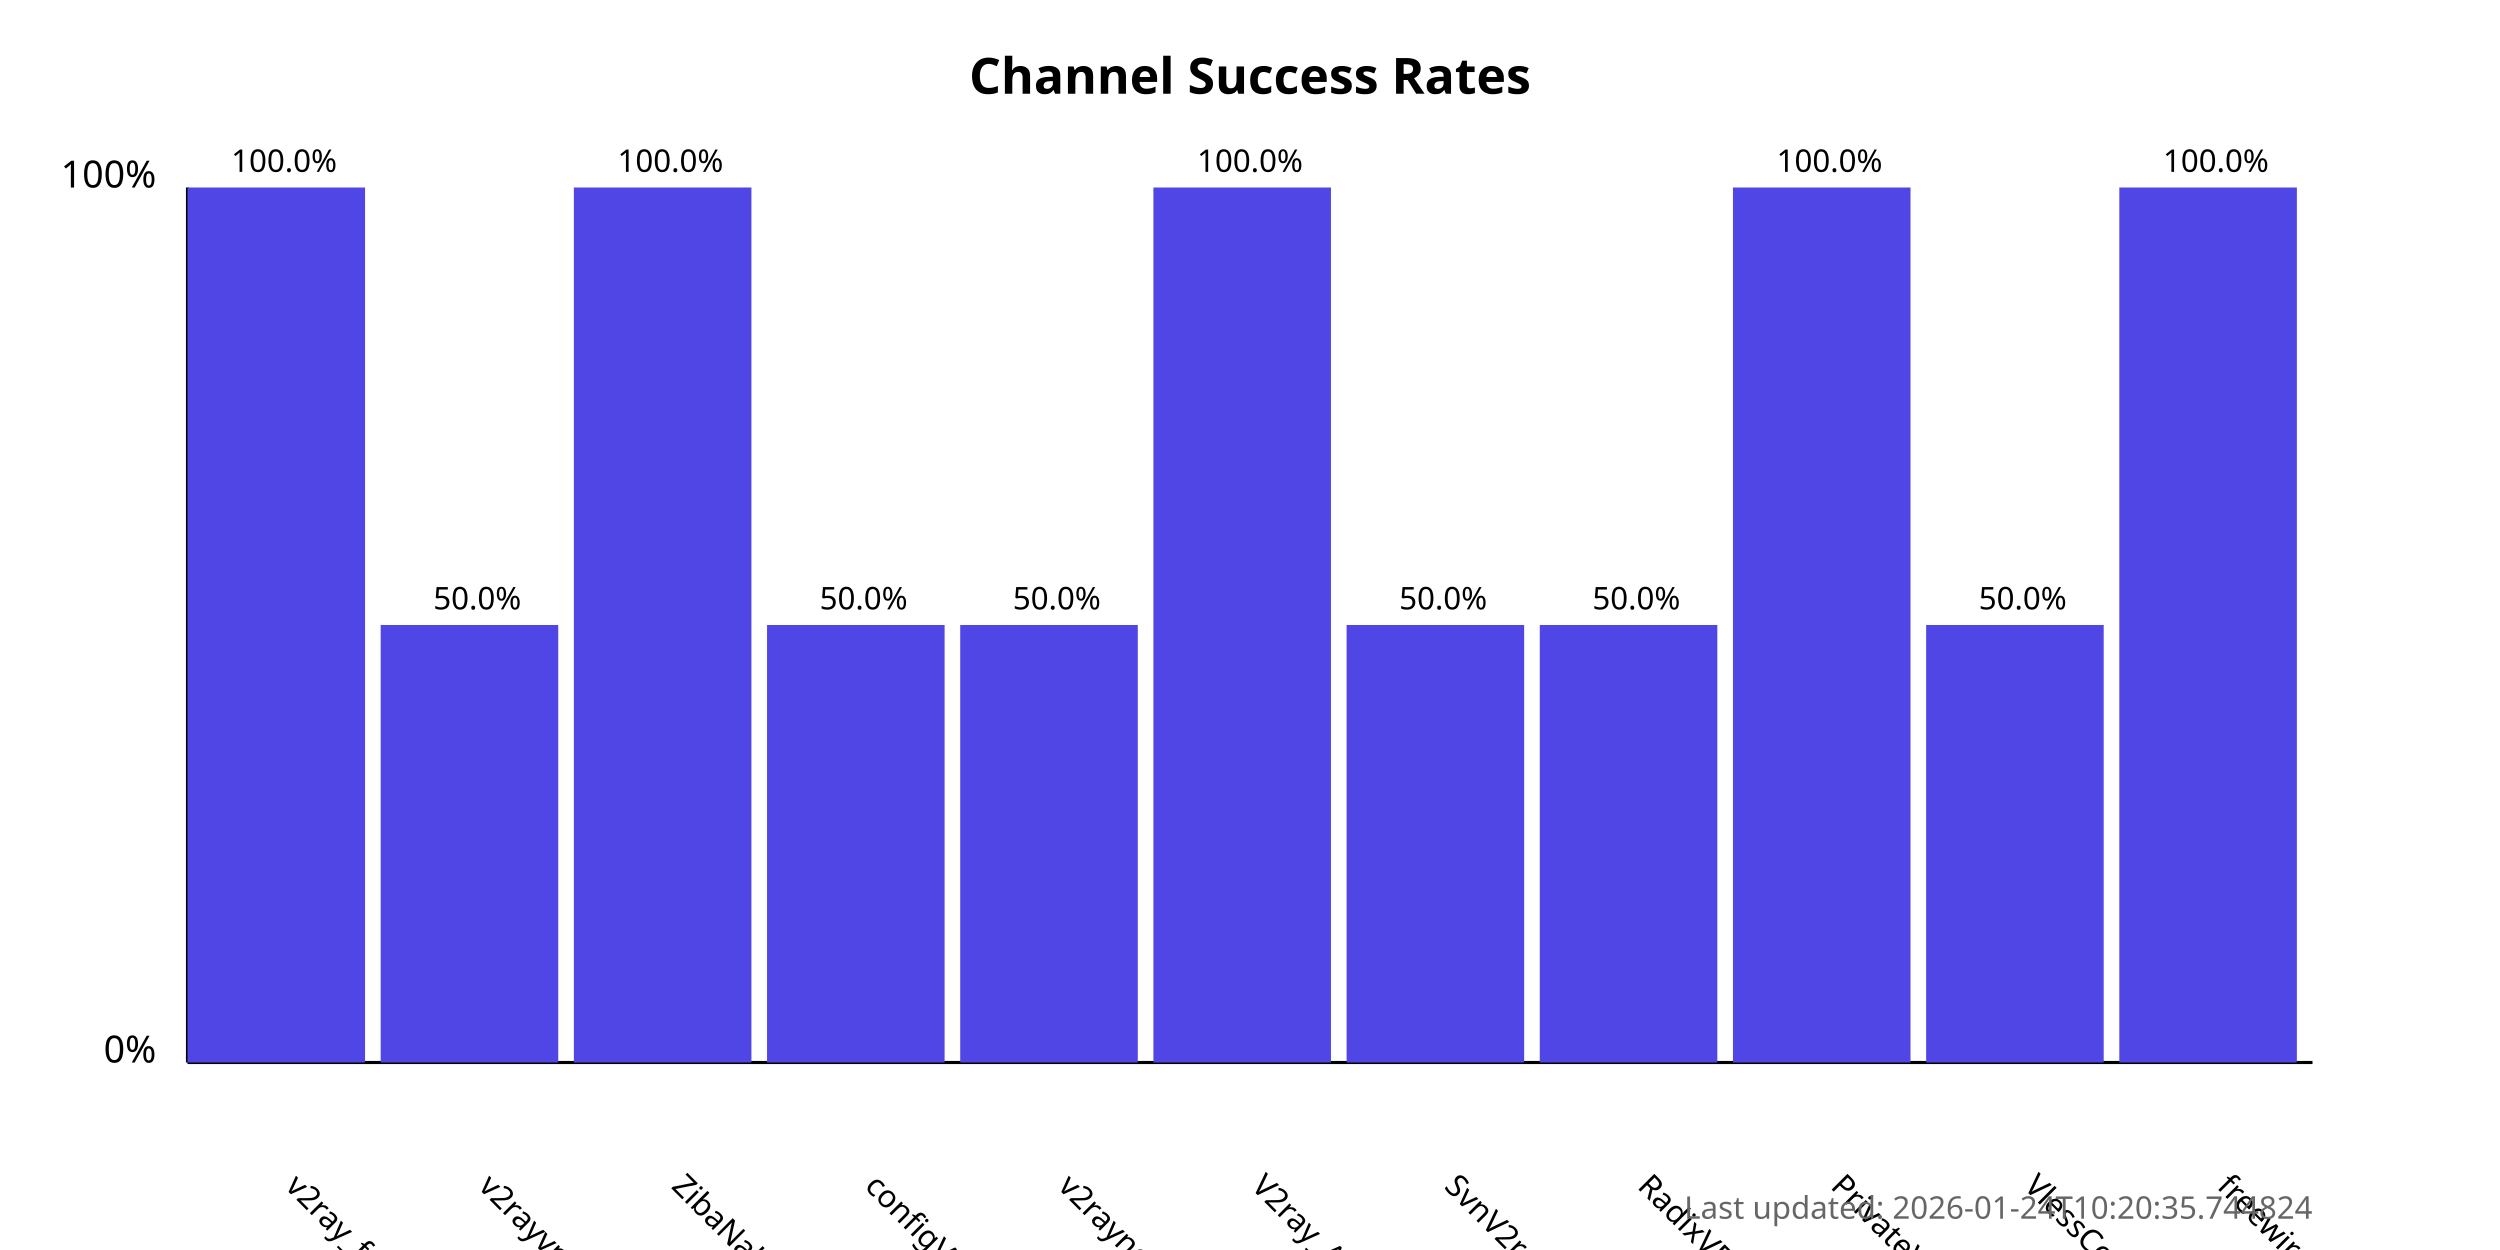
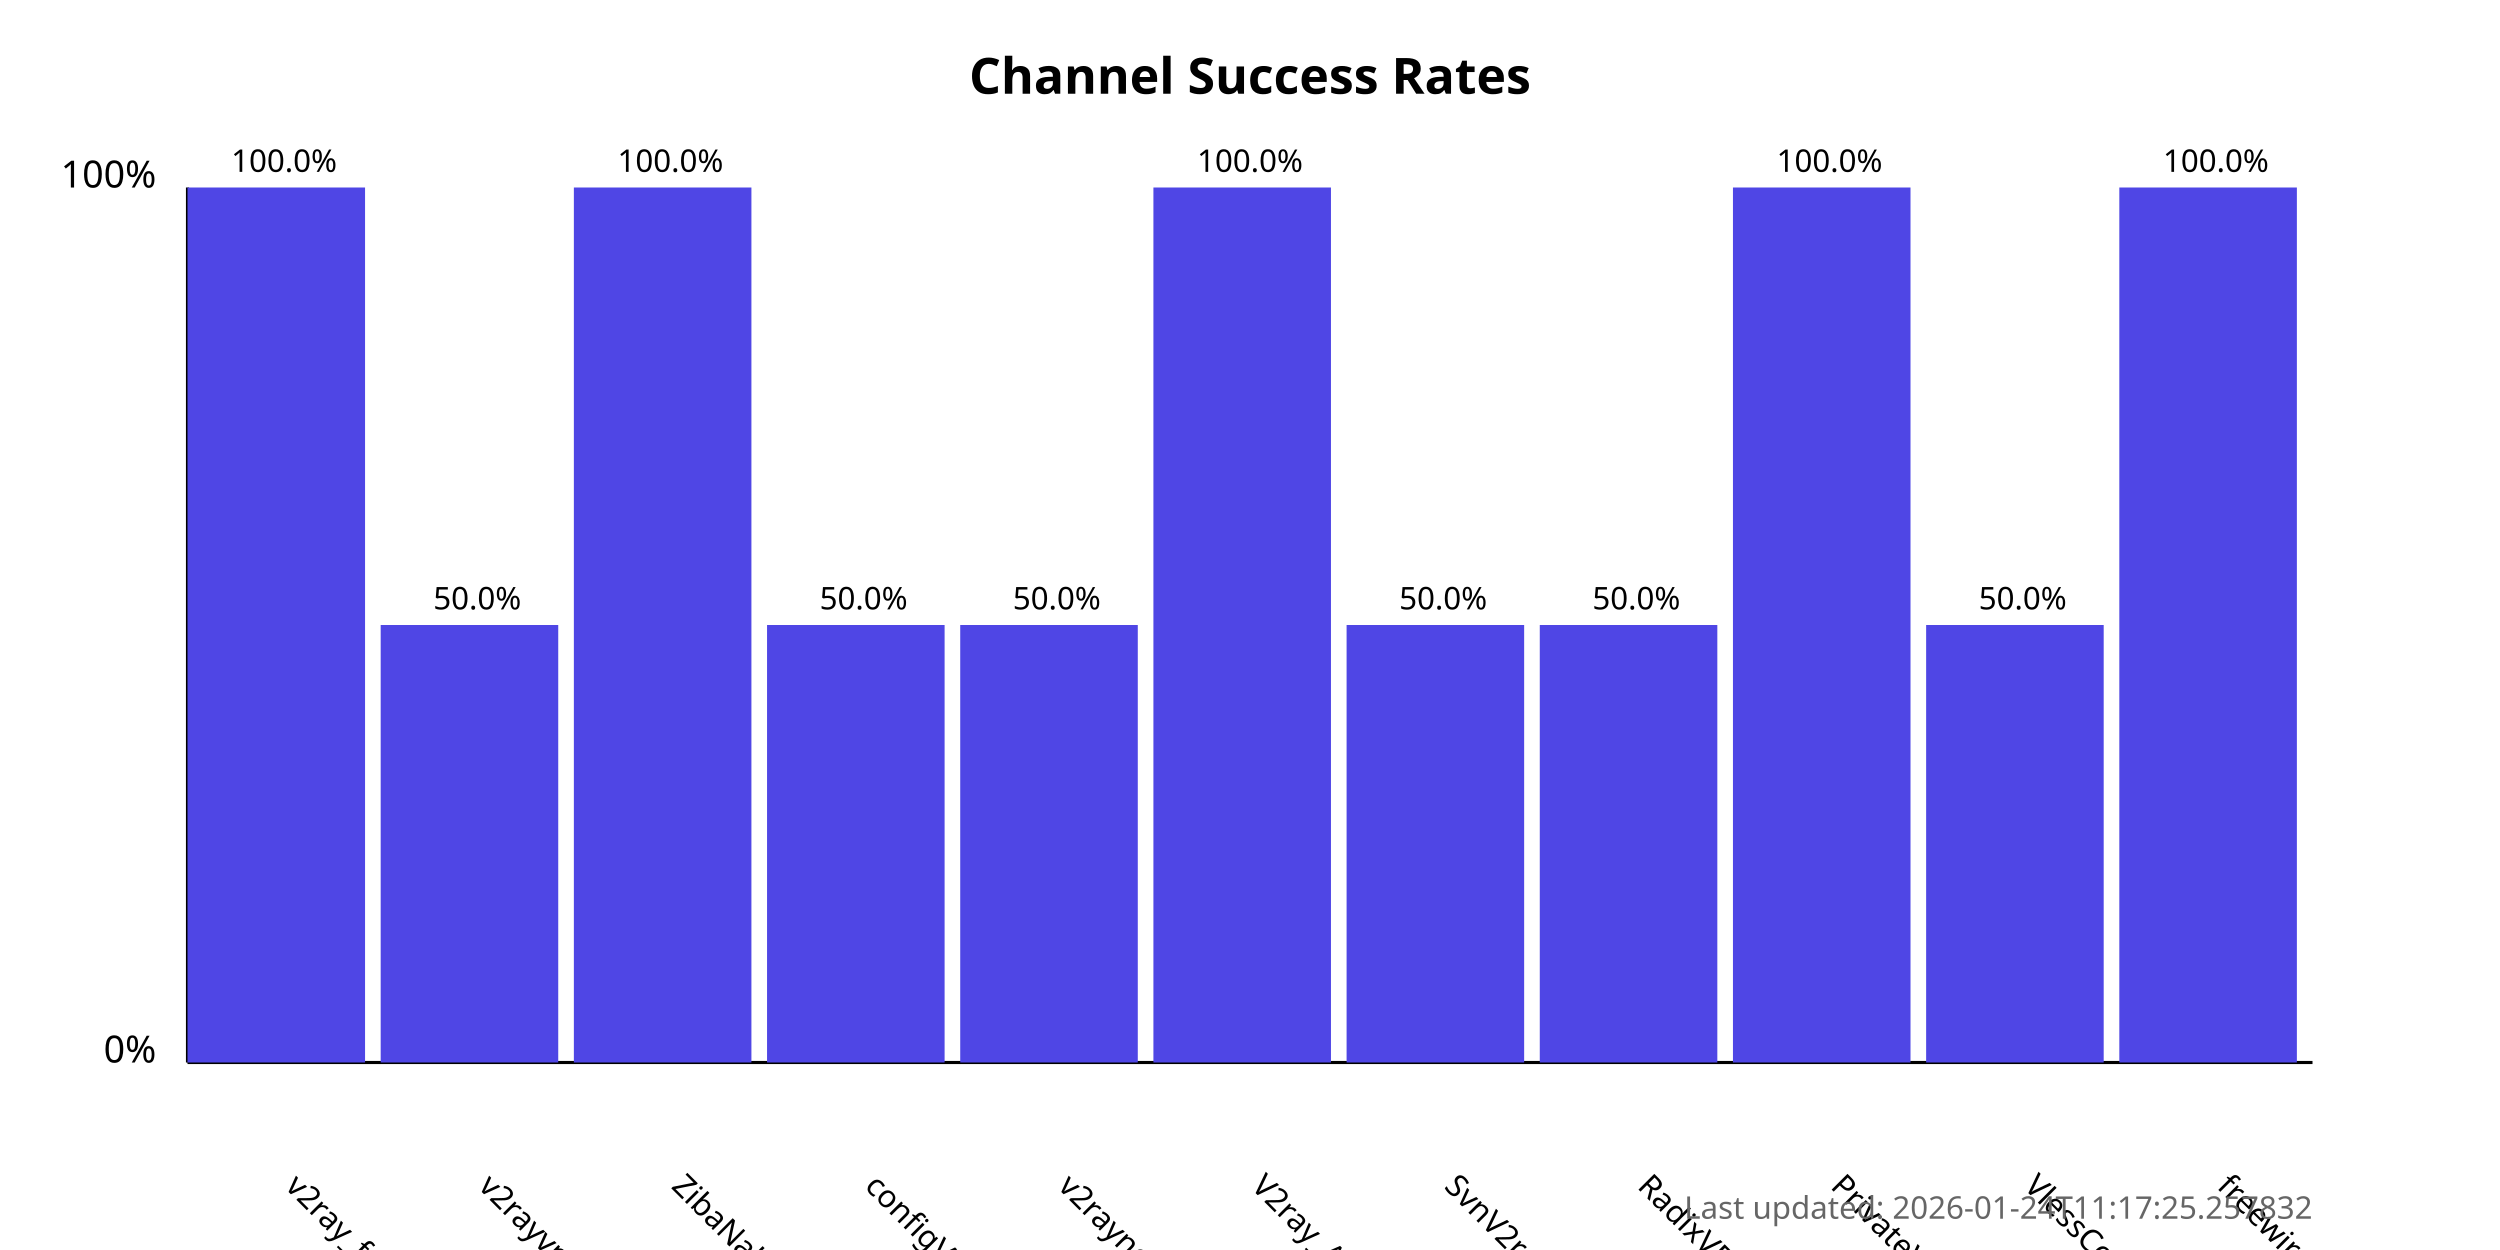
<svg xmlns="http://www.w3.org/2000/svg" width="800" height="400">
  <style>
            .chart-title { font: bold 16px sans-serif; }
            .axis-label { font: 12px sans-serif; }
            .tick-label { font: 10px sans-serif; }
            .bar { fill: #4f46e5; }
            .bar:hover { fill: #6366f1; }
            .timestamp { font: 10px sans-serif; fill: #666; }
        </style>
  <text x="400.0" y="30" text-anchor="middle" class="chart-title">
            Channel Success Rates
        </text>
  <line x1="60" y1="340" x2="60" y2="60" stroke="black" stroke-width="1" />
  <line x1="60" y1="340" x2="740" y2="340" stroke="black" stroke-width="1" />
  <text x="50" y="340" text-anchor="end" class="axis-label">0%</text>
  <text x="50" y="60" text-anchor="end" class="axis-label">100%</text>
  <g>
    <rect x="60" y="60.0" width="56.818" height="280.0" class="bar" />
    <text x="90.909" y="380" transform="rotate(45, 90.90909, 380)" text-anchor="start" class="tick-label">
                v2ray_free_conf
            </text>
    <text x="90.909" y="55.0" text-anchor="middle" class="tick-label">
                100.0%
            </text>
  </g>
  <g>
    <rect x="121.818" y="200.0" width="56.818" height="140.0" class="bar" />
    <text x="152.727" y="380" transform="rotate(45, 152.7273, 380)" text-anchor="start" class="tick-label">
                v2rayvpno
            </text>
    <text x="152.727" y="195.0" text-anchor="middle" class="tick-label">
                50.0%
            </text>
  </g>
  <g>
    <rect x="183.636" y="60.0" width="56.818" height="280.0" class="bar" />
    <text x="214.545" y="380" transform="rotate(45, 214.5455, 380)" text-anchor="start" class="tick-label">
                ZibaNabz
            </text>
    <text x="214.545" y="55.0" text-anchor="middle" class="tick-label">
                100.0%
            </text>
  </g>
  <g>
    <rect x="245.455" y="200.0" width="56.818" height="140.0" class="bar" />
    <text x="276.364" y="380" transform="rotate(45, 276.3636, 380)" text-anchor="start" class="tick-label">
                configV2rayForFree
            </text>
    <text x="276.364" y="195.0" text-anchor="middle" class="tick-label">
                50.0%
            </text>
  </g>
  <g>
    <rect x="307.273" y="200.0" width="56.818" height="140.0" class="bar" />
    <text x="338.182" y="380" transform="rotate(45, 338.1818, 380)" text-anchor="start" class="tick-label">
                v2rayngvpn
            </text>
    <text x="338.182" y="195.0" text-anchor="middle" class="tick-label">
                50.0%
            </text>
  </g>
  <g>
    <rect x="369.091" y="60.0" width="56.818" height="280.0" class="bar" />
    <text x="400.0" y="380" transform="rotate(45, 400.0, 380)" text-anchor="start" class="tick-label">
                V2ray_Alpha
            </text>
    <text x="400.0" y="55.0" text-anchor="middle" class="tick-label">
                100.0%
            </text>
  </g>
  <g>
    <rect x="430.909" y="200.0" width="56.818" height="140.0" class="bar" />
    <text x="461.818" y="380" transform="rotate(45, 461.8182, 380)" text-anchor="start" class="tick-label">
                SvnV2ray
            </text>
    <text x="461.818" y="195.0" text-anchor="middle" class="tick-label">
                50.0%
            </text>
  </g>
  <g>
    <rect x="492.727" y="200.0" width="56.818" height="140.0" class="bar" />
    <text x="523.636" y="380" transform="rotate(45, 523.6364, 380)" text-anchor="start" class="tick-label">
                RadixVPN
            </text>
    <text x="523.636" y="195.0" text-anchor="middle" class="tick-label">
                50.0%
            </text>
  </g>
  <g>
    <rect x="554.545" y="60.0" width="56.818" height="280.0" class="bar" />
    <text x="585.455" y="380" transform="rotate(45, 585.4545, 380)" text-anchor="start" class="tick-label">
                PrivateVPNs
            </text>
    <text x="585.455" y="55.0" text-anchor="middle" class="tick-label">
                100.0%
            </text>
  </g>
  <g>
    <rect x="616.364" y="200.0" width="56.818" height="140.0" class="bar" />
    <text x="647.273" y="380" transform="rotate(45, 647.2727, 380)" text-anchor="start" class="tick-label">
                VlessConfig
            </text>
    <text x="647.273" y="195.0" text-anchor="middle" class="tick-label">
                50.0%
            </text>
  </g>
  <g>
    <rect x="678.182" y="60.0" width="56.818" height="280.0" class="bar" />
    <text x="709.091" y="380" transform="rotate(45, 709.0909, 380)" text-anchor="start" class="tick-label">
                freewireguard
            </text>
    <text x="709.091" y="55.0" text-anchor="middle" class="tick-label">
                100.0%
            </text>
  </g>
  <text x="740" y="390" text-anchor="end" class="timestamp">
-             Last updated: 2026-01-24T10:20:35.744824
+             Last updated: 2026-01-24T11:17:25.257832
        </text>
</svg>
